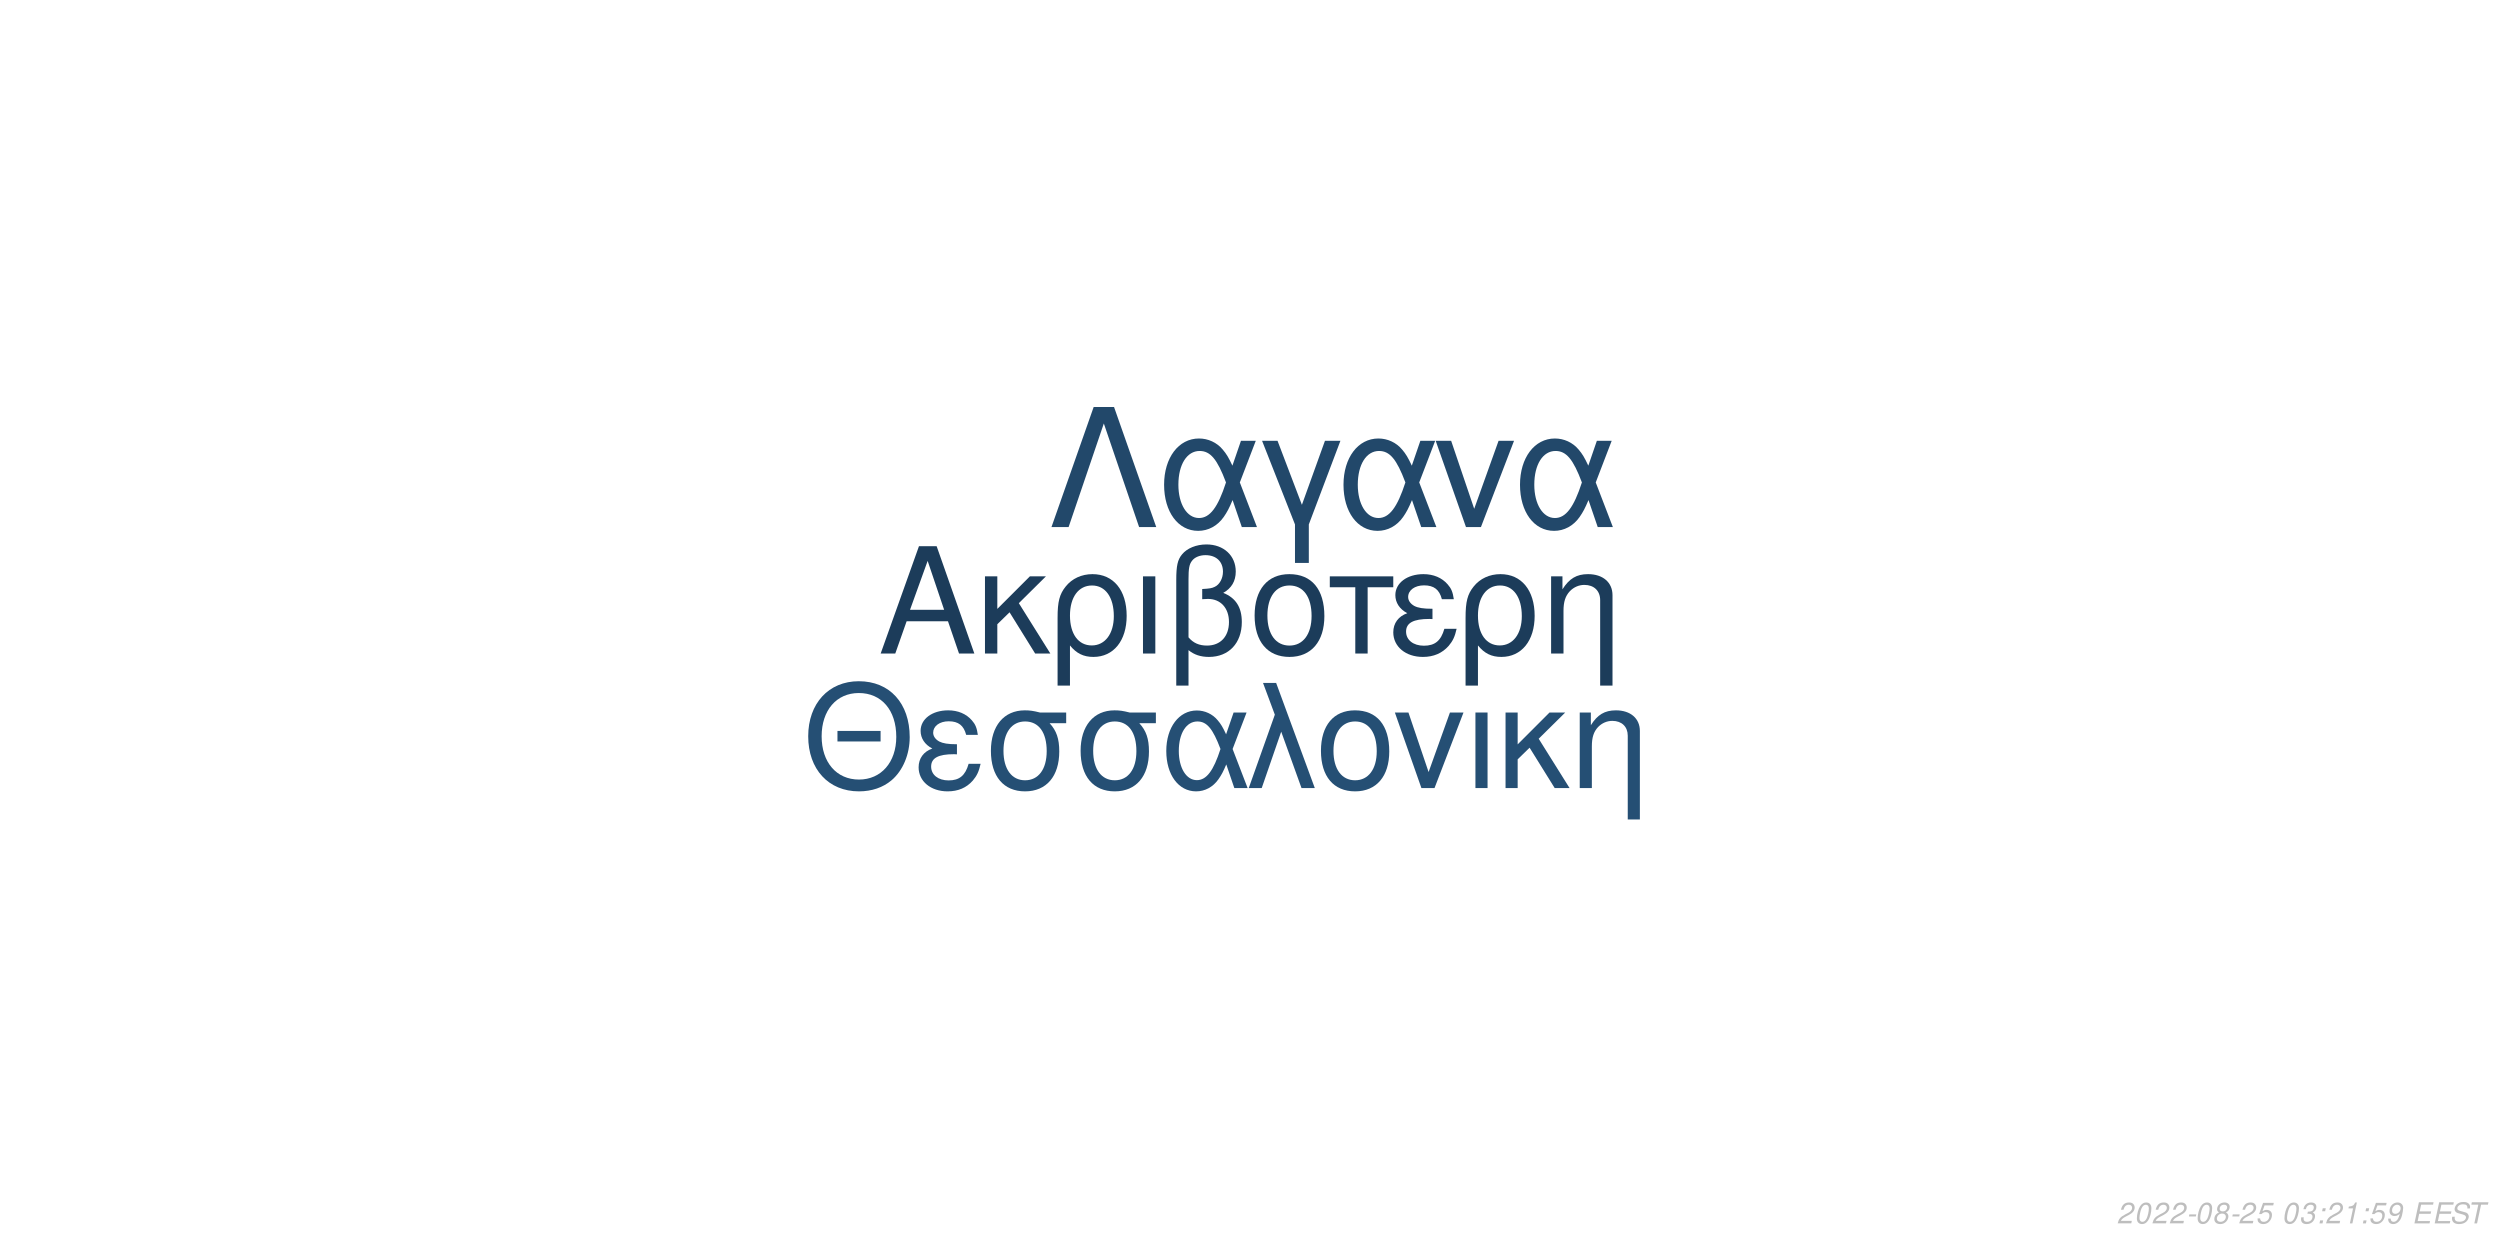
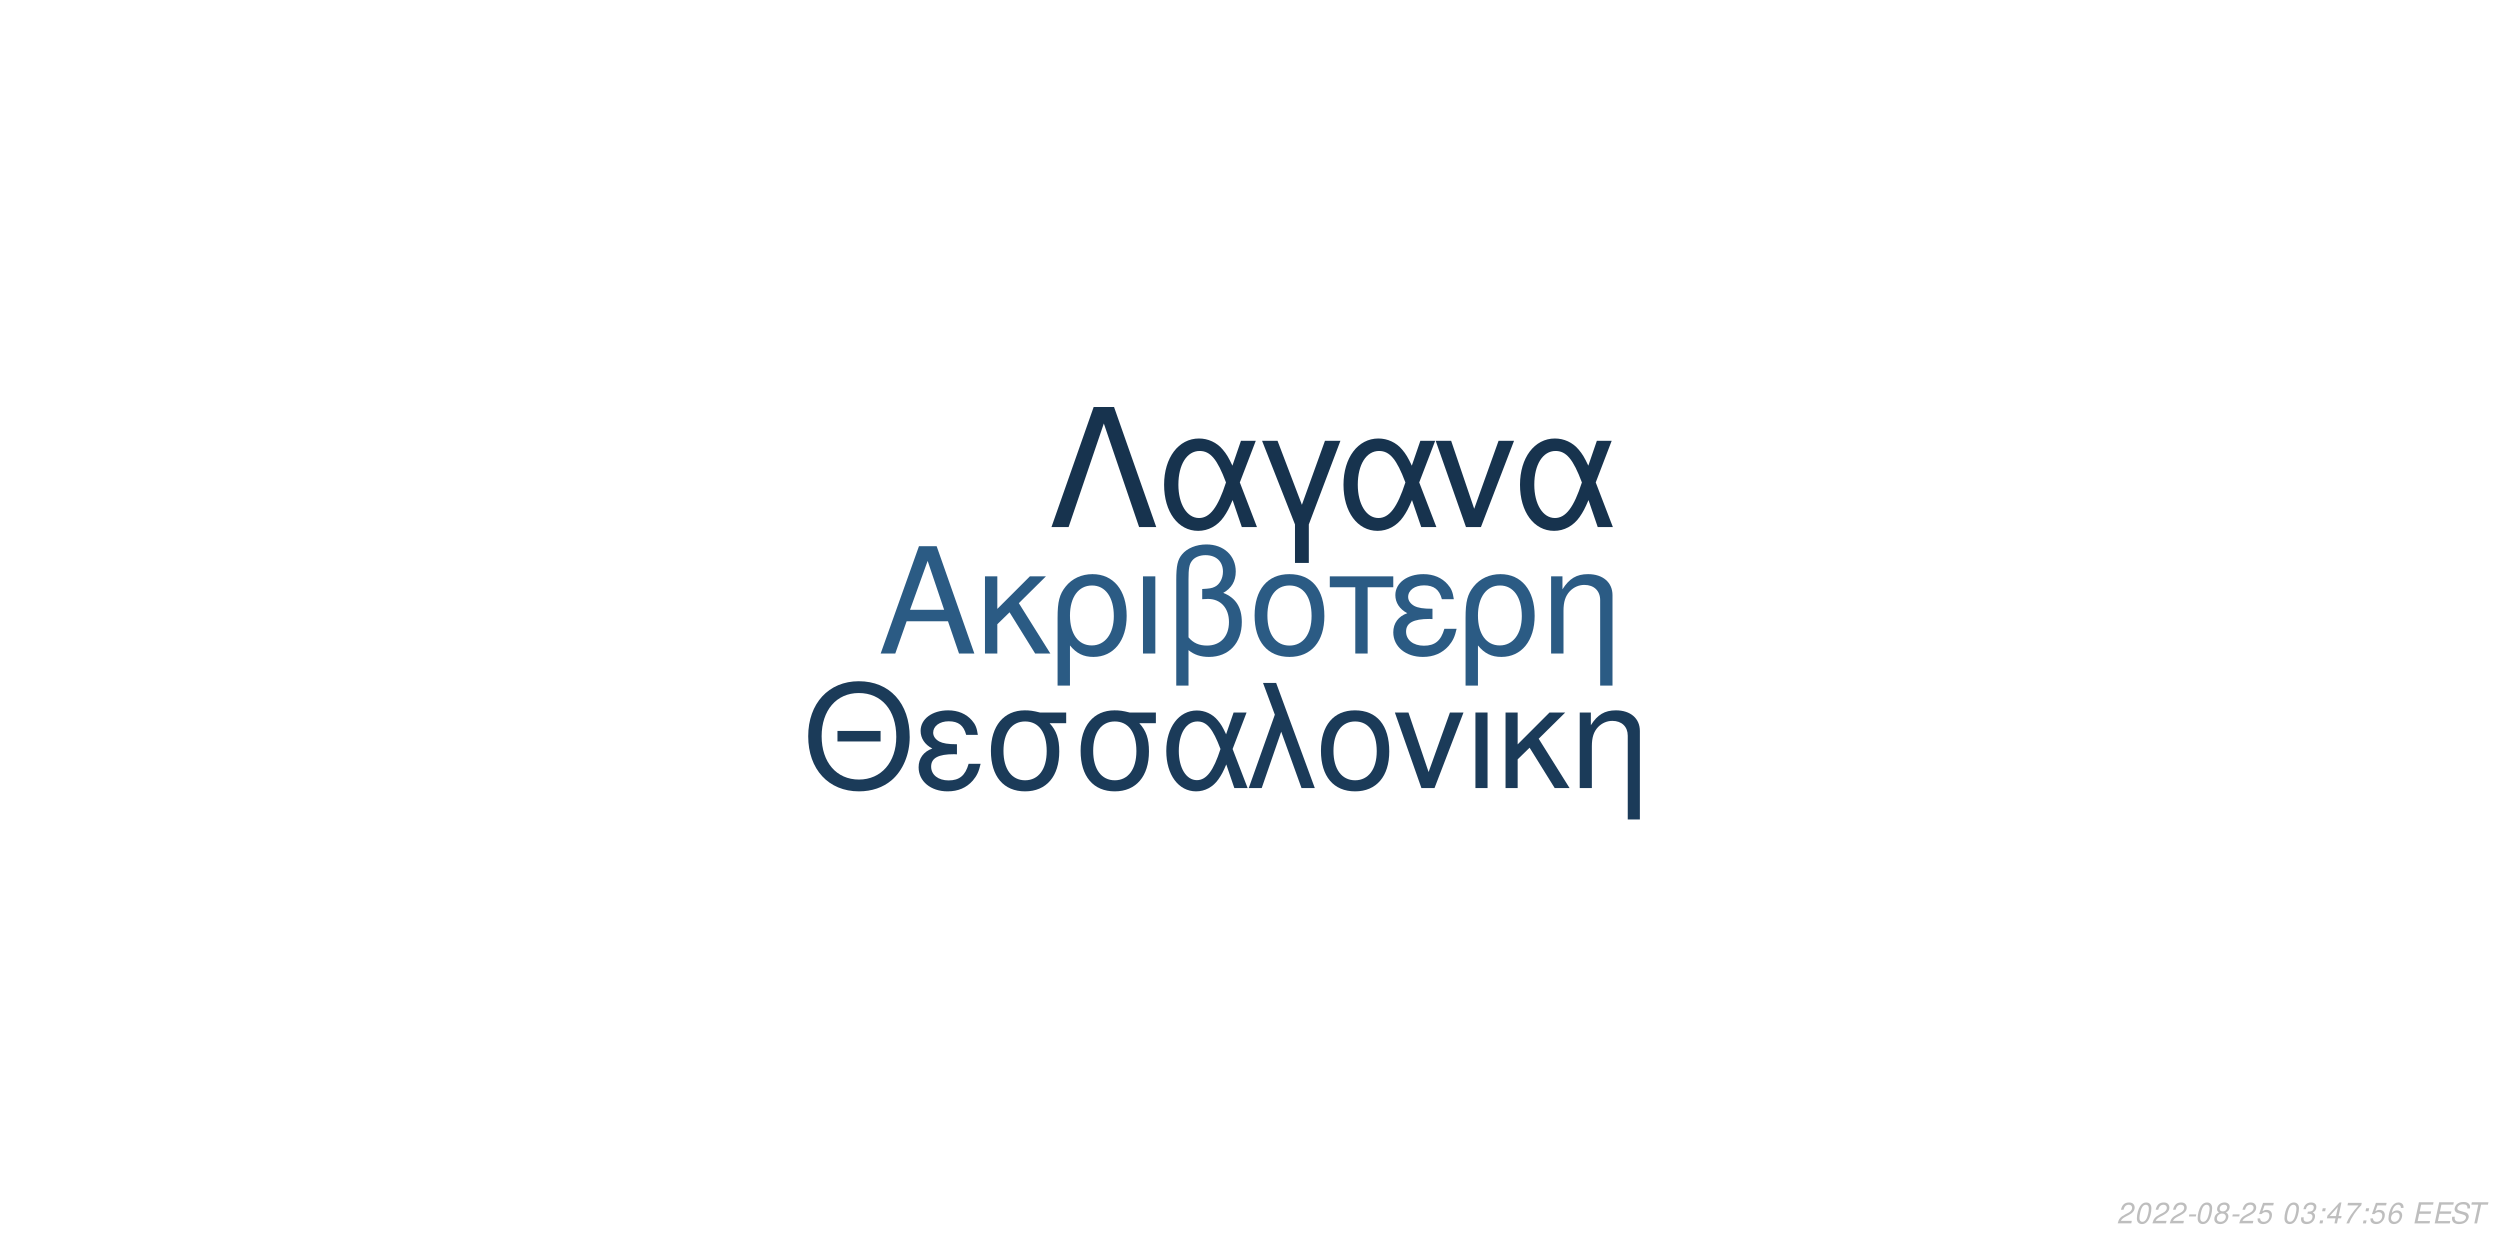
<svg xmlns="http://www.w3.org/2000/svg" xmlns:xlink="http://www.w3.org/1999/xlink" width="864pt" height="432pt" viewBox="0 0 864 432" version="1.1">
  <defs>
    <g>
      <symbol overflow="visible" id="glyph0-0">
        <path style="stroke:none;" d="" />
      </symbol>
      <symbol overflow="visible" id="glyph0-1">
        <path style="stroke:none;" d="M 24.125 -11.141 L 27.938 0 L 33.234 0 L 20.203 -37.094 L 14.094 -37.094 L 0.859 0 L 5.906 0 L 9.828 -11.141 Z M 22.797 -15.109 L 11 -15.109 L 17.094 -32.016 Z M 22.797 -15.109 " />
      </symbol>
      <symbol overflow="visible" id="glyph0-2">
        <path style="stroke:none;" d="M 7.172 -15.422 L 7.172 -26.672 L 2.906 -26.672 L 2.906 0 L 7.172 0 L 7.172 -10.125 L 11.406 -14.25 L 20.25 0 L 25.5 0 L 14.609 -17.406 L 23.969 -26.672 L 18.422 -26.672 Z M 7.172 -15.422 " />
      </symbol>
      <symbol overflow="visible" id="glyph0-3">
        <path style="stroke:none;" d="M 3 11.094 L 7.281 11.094 L 7.281 -2.797 C 9.516 -0.047 11.953 1.172 15.375 1.172 C 22.344 1.172 26.875 -4.422 26.875 -13.031 C 26.875 -21.891 22.297 -27.438 15.062 -27.438 C 11.297 -27.438 7.984 -25.906 5.797 -23.156 C 3.672 -20.516 3 -17.969 3 -12.359 Z M 14.906 -23.516 C 19.547 -23.516 22.438 -19.438 22.438 -12.922 C 22.438 -6.812 19.391 -2.797 14.812 -2.797 C 10.172 -2.797 7.281 -6.766 7.281 -13.125 C 7.281 -19.484 10.234 -23.516 14.906 -23.516 Z M 14.906 -23.516 " />
      </symbol>
      <symbol overflow="visible" id="glyph0-4">
        <path style="stroke:none;" d="M 3.516 0 L 7.781 0 L 7.781 -26.672 L 3.516 -26.672 Z M 3.516 0 " />
      </symbol>
      <symbol overflow="visible" id="glyph0-5">
        <path style="stroke:none;" d="M 4.016 11.094 L 8.25 11.094 L 8.25 -1.172 C 10.172 0.406 12.422 1.172 15.312 1.172 C 22.188 1.172 26.672 -3.609 26.672 -10.891 C 26.672 -15.984 24.578 -19.234 20.25 -20.969 C 23.109 -22.547 24.578 -25.031 24.578 -28.344 C 24.578 -33.844 20.406 -37.703 14.453 -37.703 C 10.938 -37.703 7.734 -36.391 6 -34.25 C 4.484 -32.422 4.016 -30.328 4.016 -25.391 Z M 8.25 -25.656 C 8.25 -29.359 8.5 -30.844 9.469 -32.062 C 10.375 -33.281 12.156 -34 14.094 -34 C 17.812 -34 20.156 -31.812 20.156 -28.297 C 20.156 -25.953 18.984 -23.812 17.297 -23.047 C 16.281 -22.547 15.469 -22.438 12.984 -22.297 L 12.984 -18.781 C 13.734 -18.828 14.344 -18.875 14.969 -18.875 C 19.344 -18.875 22.234 -15.719 22.234 -10.891 C 22.234 -5.906 19.281 -2.75 14.656 -2.75 C 11.953 -2.75 9.922 -3.609 8.25 -5.594 Z M 8.25 -25.656 " />
      </symbol>
      <symbol overflow="visible" id="glyph0-6">
        <path style="stroke:none;" d="M 14.094 -27.438 C 6.562 -27.438 2.094 -22.094 2.094 -13.125 C 2.094 -4.125 6.562 1.172 14.141 1.172 C 21.672 1.172 26.203 -4.172 26.203 -12.922 C 26.203 -22.188 21.828 -27.438 14.094 -27.438 Z M 14.141 -23.516 C 18.938 -23.516 21.781 -19.594 21.781 -12.984 C 21.781 -6.672 18.828 -2.75 14.141 -2.75 C 9.422 -2.75 6.516 -6.672 6.516 -13.125 C 6.516 -19.594 9.422 -23.516 14.141 -23.516 Z M 14.141 -23.516 " />
      </symbol>
      <symbol overflow="visible" id="glyph0-7">
        <path style="stroke:none;" d="M 7.891 0 L 12.156 0 L 12.156 -22.906 L 21.016 -22.906 L 21.016 -26.672 L -0.922 -26.672 L -0.922 -22.906 L 7.891 -22.906 Z M 7.891 0 " />
      </symbol>
      <symbol overflow="visible" id="glyph0-8">
        <path style="stroke:none;" d="M 14.562 -15.469 C 11.344 -15.469 9.562 -15.781 8.297 -16.438 C 6.922 -17.203 6.156 -18.328 6.156 -19.547 C 6.156 -21.891 8.453 -23.562 11.656 -23.562 C 15.062 -23.562 16.953 -22.094 17.812 -18.781 L 21.938 -18.781 C 21.578 -21.266 21.062 -22.5 19.797 -23.922 C 17.812 -26.203 14.906 -27.438 11.453 -27.438 C 5.797 -27.438 1.734 -24.375 1.734 -20.203 C 1.734 -17.609 3.156 -15.375 5.859 -13.938 C 2.797 -12.875 1.016 -10.484 1.016 -7.328 C 1.016 -2.391 5.297 1.172 11.25 1.172 C 14.969 1.172 17.906 -0.109 20.156 -2.641 C 21.578 -4.328 22.297 -5.797 22.906 -8.547 L 18.672 -8.547 C 17.5 -4.422 15.422 -2.703 11.609 -2.703 C 7.938 -2.703 5.438 -4.688 5.438 -7.578 C 5.438 -10.578 7.938 -11.953 13.484 -11.953 C 13.641 -11.953 14.094 -11.953 14.562 -11.906 Z M 14.562 -15.469 " />
      </symbol>
      <symbol overflow="visible" id="glyph0-9">
        <path style="stroke:none;" d="M 3.562 -26.672 L 3.562 0 L 7.844 0 L 7.844 -14.703 C 7.844 -17.906 8.5 -19.891 10.031 -21.531 C 11.406 -22.953 13.188 -23.719 15.062 -23.719 C 18.375 -23.719 20.516 -21.672 20.516 -18.469 L 20.516 11.094 L 24.781 11.094 L 24.781 -20.156 C 24.781 -24.578 21.469 -27.438 16.328 -27.438 C 12.359 -27.438 9.828 -25.906 7.484 -22.188 L 7.484 -26.672 Z M 3.562 -26.672 " />
      </symbol>
      <symbol overflow="visible" id="glyph1-0">
        <path style="stroke:none;" d="" />
      </symbol>
      <symbol overflow="visible" id="glyph1-1">
        <path style="stroke:none;" d="M 26.859 -19.734 L 11.953 -19.734 L 11.953 -16.094 L 26.859 -16.094 Z M 19.328 -36.922 C 8.922 -36.922 1.844 -29.25 1.844 -17.891 C 1.844 -6.484 8.875 1.141 19.391 1.141 C 23.812 1.141 27.703 -0.203 30.641 -2.688 C 34.578 -6.031 36.922 -11.656 36.922 -17.594 C 36.922 -29.297 30 -36.922 19.328 -36.922 Z M 19.328 -32.844 C 27.203 -32.844 32.281 -26.906 32.281 -17.688 C 32.281 -8.922 27.062 -2.938 19.391 -2.938 C 11.609 -2.938 6.484 -8.922 6.484 -17.891 C 6.484 -26.859 11.609 -32.844 19.328 -32.844 Z M 19.328 -32.844 " />
      </symbol>
      <symbol overflow="visible" id="glyph1-2">
        <path style="stroke:none;" d="M 14.25 -15.141 C 11.109 -15.141 9.375 -15.453 8.125 -16.094 C 6.781 -16.844 6.031 -17.938 6.031 -19.141 C 6.031 -21.422 8.266 -23.078 11.406 -23.078 C 14.75 -23.078 16.594 -21.625 17.438 -18.391 L 21.469 -18.391 C 21.125 -20.828 20.625 -22.031 19.391 -23.422 C 17.438 -25.656 14.594 -26.859 11.219 -26.859 C 5.688 -26.859 1.688 -23.875 1.688 -19.781 C 1.688 -17.234 3.094 -15.047 5.734 -13.656 C 2.734 -12.609 1 -10.266 1 -7.172 C 1 -2.344 5.188 1.141 11.016 1.141 C 14.656 1.141 17.547 -0.094 19.734 -2.594 C 21.125 -4.234 21.828 -5.688 22.422 -8.375 L 18.281 -8.375 C 17.141 -4.328 15.094 -2.641 11.359 -2.641 C 7.766 -2.641 5.328 -4.578 5.328 -7.422 C 5.328 -10.359 7.766 -11.703 13.203 -11.703 C 13.359 -11.703 13.797 -11.703 14.25 -11.656 Z M 14.25 -15.141 " />
      </symbol>
      <symbol overflow="visible" id="glyph1-3">
        <path style="stroke:none;" d="M 29 -26.109 L 19.938 -26.109 C 17.594 -26.703 16.438 -26.859 14.703 -26.859 C 7.469 -26.859 2.984 -21.469 2.984 -12.859 C 2.984 -4.031 7.375 1.141 14.797 1.141 C 22.172 1.141 26.609 -4.078 26.609 -12.656 C 26.609 -17.047 25.656 -19.828 23.266 -22.422 L 29 -22.422 Z M 14.797 -23.016 C 19.531 -23.016 22.266 -19.234 22.266 -12.75 C 22.266 -6.531 19.438 -2.688 14.797 -2.688 C 10.172 -2.688 7.328 -6.531 7.328 -12.859 C 7.328 -19.188 10.172 -23.016 14.797 -23.016 Z M 14.797 -23.016 " />
      </symbol>
      <symbol overflow="visible" id="glyph1-4">
        <path style="stroke:none;" d="M 29.344 -26.109 L 24.859 -26.109 L 22.266 -18.578 C 21.125 -21.031 20.484 -22.125 19.328 -23.469 C 17.547 -25.609 14.906 -26.812 12.156 -26.812 C 5.984 -26.812 1.594 -20.984 1.594 -12.812 C 1.594 -4.578 5.828 1.141 11.906 1.141 C 14.953 1.141 17.734 -0.344 19.625 -3.047 C 20.672 -4.531 21.281 -5.688 22.328 -8.172 L 25.109 0 L 29.703 0 L 24.516 -13.5 Z M 20.328 -13.5 C 17.891 -5.922 15.453 -2.734 12.156 -2.734 C 8.516 -2.734 5.922 -6.922 5.922 -12.812 C 5.922 -18.938 8.516 -23.016 12.359 -23.016 C 15.594 -23.016 17.688 -20.531 20.328 -13.5 Z M 20.328 -13.5 " />
      </symbol>
      <symbol overflow="visible" id="glyph1-5">
        <path style="stroke:none;" d="M 1.094 0 L 5.578 0 L 12.312 -19.484 L 19.328 0 L 23.922 0 L 10.562 -36.328 L 6.031 -36.328 L 10.109 -25.359 Z M 1.094 0 " />
      </symbol>
      <symbol overflow="visible" id="glyph1-6">
        <path style="stroke:none;" d="M 13.797 -26.859 C 6.422 -26.859 2.047 -21.625 2.047 -12.859 C 2.047 -4.031 6.422 1.141 13.859 1.141 C 21.234 1.141 25.656 -4.078 25.656 -12.656 C 25.656 -21.719 21.375 -26.859 13.797 -26.859 Z M 13.859 -23.016 C 18.531 -23.016 21.328 -19.188 21.328 -12.703 C 21.328 -6.531 18.438 -2.688 13.859 -2.688 C 9.219 -2.688 6.375 -6.531 6.375 -12.859 C 6.375 -19.188 9.219 -23.016 13.859 -23.016 Z M 13.859 -23.016 " />
      </symbol>
      <symbol overflow="visible" id="glyph1-7">
        <path style="stroke:none;" d="M 14.297 0 L 24.312 -26.109 L 19.625 -26.109 L 12.25 -5.531 L 5.281 -26.109 L 0.594 -26.109 L 9.766 0 Z M 14.297 0 " />
      </symbol>
      <symbol overflow="visible" id="glyph1-8">
        <path style="stroke:none;" d="M 3.438 0 L 7.625 0 L 7.625 -26.109 L 3.438 -26.109 Z M 3.438 0 " />
      </symbol>
      <symbol overflow="visible" id="glyph1-9">
        <path style="stroke:none;" d="M 7.031 -15.094 L 7.031 -26.109 L 2.844 -26.109 L 2.844 0 L 7.031 0 L 7.031 -9.922 L 11.156 -13.953 L 19.828 0 L 24.969 0 L 14.297 -17.047 L 23.469 -26.109 L 18.031 -26.109 Z M 7.031 -15.094 " />
      </symbol>
      <symbol overflow="visible" id="glyph1-10">
        <path style="stroke:none;" d="M 3.484 -26.109 L 3.484 0 L 7.672 0 L 7.672 -14.406 C 7.672 -17.547 8.328 -19.484 9.812 -21.078 C 11.156 -22.469 12.906 -23.219 14.75 -23.219 C 17.984 -23.219 20.078 -21.234 20.078 -18.094 L 20.078 10.859 L 24.266 10.859 L 24.266 -19.734 C 24.266 -24.062 21.031 -26.859 16 -26.859 C 12.109 -26.859 9.609 -25.359 7.328 -21.719 L 7.328 -26.109 Z M 3.484 -26.109 " />
      </symbol>
      <symbol overflow="visible" id="glyph2-0">
        <path style="stroke:none;" d="" />
      </symbol>
      <symbol overflow="visible" id="glyph2-1">
        <path style="stroke:none;" d="M 22.531 -41.484 L 15.484 -41.484 L 0.906 0 L 6.828 0 L 19 -35.797 L 31.188 0 L 37.109 0 Z M 22.531 -41.484 " />
      </symbol>
      <symbol overflow="visible" id="glyph2-2">
        <path style="stroke:none;" d="M 33.516 -29.812 L 28.391 -29.812 L 25.438 -21.219 C 24.125 -24.016 23.391 -25.266 22.078 -26.797 C 20.031 -29.25 17.016 -30.609 13.891 -30.609 C 6.828 -30.609 1.828 -23.953 1.828 -14.625 C 1.828 -5.234 6.656 1.312 13.594 1.312 C 17.078 1.312 20.266 -0.391 22.422 -3.469 C 23.609 -5.172 24.297 -6.484 25.5 -9.328 L 28.688 0 L 33.922 0 L 28 -15.422 Z M 23.219 -15.422 C 20.422 -6.766 17.641 -3.125 13.891 -3.125 C 9.734 -3.125 6.766 -7.906 6.766 -14.625 C 6.766 -21.625 9.734 -26.297 14.109 -26.297 C 17.812 -26.297 20.203 -23.453 23.219 -15.422 Z M 23.219 -15.422 " />
      </symbol>
      <symbol overflow="visible" id="glyph2-3">
        <path style="stroke:none;" d="M 12.062 12.406 L 16.844 12.406 L 16.844 -0.906 L 27.766 -29.812 L 22.422 -29.812 L 14.453 -7.688 L 6.031 -29.812 L 0.688 -29.812 L 12.062 -0.906 Z M 12.062 12.406 " />
      </symbol>
      <symbol overflow="visible" id="glyph2-4">
        <path style="stroke:none;" d="M 16.328 0 L 27.766 -29.812 L 22.422 -29.812 L 14 -6.312 L 6.031 -29.812 L 0.688 -29.812 L 11.156 0 Z M 16.328 0 " />
      </symbol>
      <symbol overflow="visible" id="glyph3-0">
        <path style="stroke:none;" d="" />
      </symbol>
      <symbol overflow="visible" id="glyph3-1">
        <path style="stroke:none;" d="M 5.234 -0.875 L 1.469 -0.875 C 1.641 -1.375 2.203 -1.891 3.109 -2.344 L 4.234 -2.938 C 5.562 -3.625 6.219 -4.469 6.219 -5.484 C 6.219 -5.938 6.062 -6.359 5.797 -6.656 C 5.469 -7.047 4.984 -7.234 4.312 -7.234 C 2.766 -7.234 1.891 -6.453 1.484 -4.734 L 2.375 -4.734 C 2.484 -5.188 2.609 -5.484 2.797 -5.75 C 3.094 -6.203 3.609 -6.453 4.188 -6.453 C 4.891 -6.453 5.344 -6.031 5.344 -5.375 C 5.344 -4.703 4.859 -4.094 4.016 -3.656 L 2.984 -3.125 C 1.234 -2.188 0.797 -1.656 0.344 -0.016 L 5.047 -0.016 Z M 5.234 -0.875 " />
      </symbol>
      <symbol overflow="visible" id="glyph3-2">
        <path style="stroke:none;" d="M 4.203 -7.234 C 3.375 -7.234 2.688 -6.812 2.125 -5.984 C 1.484 -5.047 0.984 -3.188 0.984 -1.734 C 0.984 -1.109 1.172 -0.562 1.484 -0.266 C 1.797 0.047 2.281 0.234 2.766 0.234 C 3.625 0.234 4.281 -0.156 4.859 -1.016 C 5.516 -1.953 6 -3.797 6 -5.266 C 6 -6.5 5.328 -7.234 4.203 -7.234 Z M 4.094 -6.453 C 4.734 -6.453 5.125 -5.984 5.125 -5.156 C 5.125 -4.203 4.781 -2.625 4.406 -1.812 C 3.984 -0.938 3.516 -0.547 2.875 -0.547 C 2.25 -0.547 1.875 -1.031 1.875 -1.828 C 1.875 -2.797 2.203 -4.344 2.594 -5.203 C 2.984 -6.047 3.453 -6.453 4.094 -6.453 Z M 4.094 -6.453 " />
      </symbol>
      <symbol overflow="visible" id="glyph3-3">
        <path style="stroke:none;" d="M 3.516 -3.125 L 1.125 -3.125 L 0.969 -2.406 L 3.359 -2.406 Z M 3.516 -3.125 " />
      </symbol>
      <symbol overflow="visible" id="glyph3-4">
        <path style="stroke:none;" d="M 4.766 -3.797 C 5.078 -3.969 5.234 -4.078 5.438 -4.234 C 5.812 -4.594 6.062 -5.172 6.062 -5.734 C 6.062 -6.625 5.344 -7.234 4.266 -7.234 C 2.812 -7.234 1.703 -6.219 1.703 -4.875 C 1.703 -4.406 1.875 -4.125 2.359 -3.812 C 1.297 -3.312 0.75 -2.516 0.75 -1.469 C 0.75 -0.438 1.547 0.234 2.812 0.234 C 3.656 0.234 4.359 -0.094 4.938 -0.734 C 5.359 -1.234 5.609 -1.859 5.609 -2.438 C 5.609 -3.047 5.312 -3.516 4.766 -3.797 Z M 4.109 -6.453 C 4.797 -6.453 5.188 -6.125 5.188 -5.578 C 5.188 -5.266 5.062 -4.922 4.859 -4.672 C 4.562 -4.312 4.188 -4.156 3.656 -4.156 C 2.984 -4.156 2.594 -4.453 2.594 -4.984 C 2.594 -5.859 3.203 -6.453 4.109 -6.453 Z M 3.453 -3.406 C 4.234 -3.406 4.734 -2.984 4.734 -2.312 C 4.734 -1.312 3.922 -0.547 2.875 -0.547 C 2.125 -0.547 1.625 -0.969 1.625 -1.625 C 1.625 -2.609 2.438 -3.406 3.453 -3.406 Z M 3.453 -3.406 " />
      </symbol>
      <symbol overflow="visible" id="glyph3-5">
        <path style="stroke:none;" d="M 6.297 -7.094 L 2.594 -7.094 L 1.234 -3.234 L 2.047 -3.234 C 2.656 -3.766 2.938 -3.906 3.531 -3.906 C 4.328 -3.906 4.797 -3.453 4.797 -2.688 C 4.797 -1.438 3.969 -0.547 2.828 -0.547 C 2.031 -0.547 1.609 -0.938 1.578 -1.734 L 0.703 -1.734 L 0.703 -1.516 C 0.703 -0.938 0.844 -0.547 1.188 -0.266 C 1.562 0.062 2.078 0.234 2.703 0.234 C 3.656 0.234 4.391 -0.156 4.984 -0.922 C 5.422 -1.5 5.672 -2.234 5.672 -2.953 C 5.672 -4 4.938 -4.672 3.812 -4.672 C 3.328 -4.672 2.906 -4.547 2.406 -4.234 L 3.109 -6.219 L 6.109 -6.219 Z M 6.297 -7.094 " />
      </symbol>
      <symbol overflow="visible" id="glyph3-6">
        <path style="stroke:none;" d="" />
      </symbol>
      <symbol overflow="visible" id="glyph3-7">
        <path style="stroke:none;" d="M 2.922 -3.312 C 3.125 -3.344 3.234 -3.344 3.375 -3.344 C 4.203 -3.344 4.688 -3 4.688 -2.406 C 4.688 -1.312 3.906 -0.547 2.781 -0.547 C 2.047 -0.547 1.594 -0.938 1.594 -1.562 C 1.594 -1.719 1.609 -1.844 1.656 -2.094 L 0.766 -2.094 C 0.734 -1.797 0.719 -1.641 0.719 -1.469 C 0.719 -0.375 1.406 0.234 2.641 0.234 C 3.547 0.234 4.297 -0.078 4.812 -0.656 C 5.266 -1.156 5.562 -1.875 5.562 -2.547 C 5.562 -3.125 5.344 -3.453 4.797 -3.734 C 5.641 -4.234 6.016 -4.844 6.016 -5.734 C 6.016 -6.656 5.312 -7.234 4.203 -7.234 C 3.375 -7.234 2.672 -6.938 2.188 -6.375 C 1.891 -6.031 1.703 -5.641 1.516 -4.906 L 2.391 -4.906 C 2.5 -5.359 2.594 -5.594 2.734 -5.812 C 3.047 -6.234 3.516 -6.453 4.078 -6.453 C 4.734 -6.453 5.141 -6.125 5.141 -5.578 C 5.141 -5.188 5.016 -4.797 4.797 -4.547 C 4.516 -4.234 4 -4.062 3.266 -4.062 L 3.078 -4.062 Z M 2.922 -3.312 " />
      </symbol>
      <symbol overflow="visible" id="glyph3-8">
        <path style="stroke:none;" d="M 2.359 -1.031 L 1.312 -1.031 L 1.094 0 L 2.141 0 Z M 3.266 -5.234 L 2.219 -5.234 L 2 -4.203 L 3.047 -4.203 Z M 3.266 -5.234 " />
      </symbol>
      <symbol overflow="visible" id="glyph3-9">
-         <path style="stroke:none;" d="M 3.703 -5.188 L 2.594 0 L 3.469 0 L 5.016 -7.234 L 4.438 -7.234 C 3.906 -6.156 3.688 -6.016 2.234 -5.812 L 2.109 -5.188 Z M 3.703 -5.188 " />
+         <path style="stroke:none;" d="M 3.625 -1.75 L 3.266 0 L 4.141 0 L 4.516 -1.75 L 5.562 -1.75 L 5.734 -2.531 L 4.688 -2.531 L 5.688 -7.234 L 5.016 -7.234 L 0.844 -2.672 L 0.641 -1.75 Z M 3.797 -2.531 L 1.594 -2.531 L 4.469 -5.703 Z M 3.797 -2.531 " />
      </symbol>
      <symbol overflow="visible" id="glyph3-10">
-         <path style="stroke:none;" d="M 0.844 -1.656 C 0.844 -1.547 0.844 -1.438 0.844 -1.375 C 0.844 -0.406 1.531 0.234 2.578 0.234 C 3.203 0.234 3.766 0.016 4.297 -0.438 C 4.938 -1 5.312 -1.656 5.594 -2.719 C 5.844 -3.672 6.016 -4.766 6.016 -5.375 C 6.016 -5.844 5.844 -6.328 5.547 -6.656 C 5.203 -7.031 4.703 -7.234 4.062 -7.234 C 2.516 -7.234 1.297 -5.938 1.297 -4.266 C 1.297 -3.203 1.984 -2.547 3.047 -2.547 C 3.484 -2.547 3.953 -2.672 4.281 -2.891 C 4.406 -2.984 4.547 -3.078 4.828 -3.344 C 4.438 -1.484 3.703 -0.547 2.703 -0.547 C 2.109 -0.547 1.719 -0.938 1.719 -1.547 L 1.719 -1.656 Z M 3.953 -6.453 C 4.625 -6.453 5.141 -5.953 5.141 -5.281 C 5.141 -4.188 4.312 -3.312 3.297 -3.312 C 2.594 -3.312 2.172 -3.734 2.172 -4.453 C 2.172 -5.562 2.984 -6.453 3.953 -6.453 Z M 3.953 -6.453 " />
+         <path style="stroke:none;" d="M 6.703 -7.094 L 1.953 -7.094 L 1.766 -6.219 L 5.594 -6.219 C 3.344 -3.688 2.266 -2.109 1.375 0 L 2.344 0 C 3.031 -1.906 4.828 -4.594 6.547 -6.281 Z M 6.703 -7.094 " />
      </symbol>
      <symbol overflow="visible" id="glyph3-11">
+         <path style="stroke:none;" d="M 6.125 -5.344 L 6.141 -5.625 C 6.141 -6.609 5.453 -7.234 4.391 -7.234 C 3.438 -7.234 2.641 -6.719 2.016 -5.703 C 1.422 -4.781 0.938 -2.953 0.938 -1.688 C 0.938 -0.516 1.688 0.234 2.859 0.234 C 3.703 0.234 4.438 -0.156 5 -0.875 C 5.406 -1.422 5.672 -2.156 5.672 -2.766 C 5.672 -3.812 4.969 -4.5 3.906 -4.5 C 3.234 -4.5 2.672 -4.234 2.094 -3.625 C 2.406 -5.375 3.234 -6.453 4.25 -6.453 C 4.703 -6.453 5.062 -6.234 5.172 -5.844 C 5.203 -5.719 5.234 -5.578 5.25 -5.344 Z M 3.656 -3.734 C 4.344 -3.734 4.797 -3.281 4.797 -2.625 C 4.797 -1.469 3.984 -0.547 2.984 -0.547 C 2.297 -0.547 1.812 -1.047 1.812 -1.766 C 1.812 -2.859 2.625 -3.734 3.656 -3.734 Z M 3.656 -3.734 " />
+       </symbol>
+       <symbol overflow="visible" id="glyph3-12">
        <path style="stroke:none;" d="M 2.547 -3.312 L 6.5 -3.312 L 6.688 -4.141 L 2.719 -4.141 L 3.219 -6.469 L 7.344 -6.469 L 7.516 -7.297 L 2.453 -7.297 L 0.906 0 L 6.125 0 L 6.297 -0.812 L 2.016 -0.812 Z M 2.547 -3.312 " />
      </symbol>
-       <symbol overflow="visible" id="glyph3-12">
+       <symbol overflow="visible" id="glyph3-13">
        <path style="stroke:none;" d="M 7.062 -5.156 C 7.125 -5.438 7.141 -5.562 7.141 -5.703 C 7.141 -6.156 6.938 -6.594 6.594 -6.891 C 6.188 -7.25 5.656 -7.406 4.875 -7.406 C 3.844 -7.406 3.047 -7.125 2.5 -6.562 C 2.094 -6.141 1.781 -5.438 1.781 -4.922 C 1.781 -4.297 2.219 -3.766 2.891 -3.562 L 4.594 -3.094 C 5.406 -2.859 5.734 -2.578 5.734 -2.094 C 5.734 -1.781 5.547 -1.406 5.266 -1.141 C 4.844 -0.766 4.266 -0.578 3.453 -0.578 C 2.328 -0.578 1.812 -0.984 1.812 -1.906 C 1.812 -2.047 1.812 -2.125 1.844 -2.312 L 0.984 -2.312 C 0.906 -2.062 0.891 -1.906 0.891 -1.688 C 0.891 -0.484 1.797 0.234 3.297 0.234 C 4.359 0.234 5.234 -0.062 5.812 -0.609 C 6.344 -1.078 6.688 -1.797 6.688 -2.375 C 6.688 -2.641 6.609 -2.906 6.453 -3.156 C 6.234 -3.5 5.938 -3.703 5.469 -3.828 L 3.75 -4.312 C 2.984 -4.547 2.734 -4.734 2.734 -5.188 C 2.734 -5.547 2.875 -5.844 3.188 -6.109 C 3.547 -6.438 4.031 -6.594 4.703 -6.594 C 5.266 -6.594 5.688 -6.484 5.906 -6.297 C 6.094 -6.125 6.219 -5.797 6.219 -5.516 C 6.219 -5.422 6.203 -5.344 6.188 -5.156 Z M 7.062 -5.156 " />
      </symbol>
-       <symbol overflow="visible" id="glyph3-13">
+       <symbol overflow="visible" id="glyph3-14">
        <path style="stroke:none;" d="M 4.938 -6.469 L 7.312 -6.469 L 7.484 -7.297 L 1.75 -7.297 L 1.578 -6.469 L 3.984 -6.469 L 2.609 0 L 3.547 0 Z M 4.938 -6.469 " />
      </symbol>
    </g>
  </defs>
  <g id="surface1">
    <rect x="0" y="0" width="864" height="432" style="fill:rgb(100%,100%,100%);fill-opacity:1;stroke:none;" />
-     <g style="fill:rgb(10.98%,23.529%,35.294%);fill-opacity:1;">
+     <g style="fill:rgb(16.863%,35.686%,51.765%);fill-opacity:1;">
      <use xlink:href="#glyph0-1" x="303.5" y="225.861" />
      <use xlink:href="#glyph0-2" x="337.5" y="225.861" />
      <use xlink:href="#glyph0-3" x="362.5" y="225.861" />
      <use xlink:href="#glyph0-4" x="391.5" y="225.861" />
      <use xlink:href="#glyph0-5" x="402.5" y="225.861" />
      <use xlink:href="#glyph0-6" x="431.5" y="225.861" />
      <use xlink:href="#glyph0-7" x="460.5" y="225.861" />
      <use xlink:href="#glyph0-8" x="480.5" y="225.861" />
      <use xlink:href="#glyph0-3" x="503.5" y="225.861" />
      <use xlink:href="#glyph0-9" x="532.5" y="225.861" />
    </g>
-     <g style="fill:rgb(14.51%,30.98%,45.49%);fill-opacity:1;">
+     <g style="fill:rgb(10.588%,23.137%,34.902%);fill-opacity:1;">
      <use xlink:href="#glyph1-1" x="277.473" y="272.354" />
      <use xlink:href="#glyph1-2" x="316.473" y="272.354" />
      <use xlink:href="#glyph1-3" x="339.473" y="272.354" />
      <use xlink:href="#glyph1-3" x="370.473" y="272.354" />
      <use xlink:href="#glyph1-4" x="401.473" y="272.354" />
      <use xlink:href="#glyph1-5" x="430.473" y="272.354" />
      <use xlink:href="#glyph1-6" x="454.473" y="272.354" />
      <use xlink:href="#glyph1-7" x="481.473" y="272.354" />
      <use xlink:href="#glyph1-8" x="506.473" y="272.354" />
      <use xlink:href="#glyph1-9" x="517.473" y="272.354" />
      <use xlink:href="#glyph1-10" x="542.473" y="272.354" />
    </g>
-     <g style="fill:rgb(13.333%,28.235%,41.569%);fill-opacity:1;">
+     <g style="fill:rgb(9.02%,20%,30.588%);fill-opacity:1;">
      <use xlink:href="#glyph2-1" x="362.484" y="182.152" />
      <use xlink:href="#glyph2-2" x="400.484" y="182.152" />
      <use xlink:href="#glyph2-3" x="435.484" y="182.152" />
      <use xlink:href="#glyph2-2" x="462.484" y="182.152" />
      <use xlink:href="#glyph2-4" x="495.484" y="182.152" />
      <use xlink:href="#glyph2-2" x="523.484" y="182.152" />
    </g>
    <g style="fill:rgb(74.51%,74.51%,74.51%);fill-opacity:1;">
      <use xlink:href="#glyph3-1" x="731.52" y="422.81" />
      <use xlink:href="#glyph3-2" x="737.52" y="422.81" />
      <use xlink:href="#glyph3-1" x="743.52" y="422.81" />
      <use xlink:href="#glyph3-1" x="749.52" y="422.81" />
      <use xlink:href="#glyph3-3" x="755.52" y="422.81" />
      <use xlink:href="#glyph3-2" x="758.52" y="422.81" />
      <use xlink:href="#glyph3-4" x="764.52" y="422.81" />
      <use xlink:href="#glyph3-3" x="770.52" y="422.81" />
      <use xlink:href="#glyph3-1" x="773.52" y="422.81" />
      <use xlink:href="#glyph3-5" x="779.52" y="422.81" />
      <use xlink:href="#glyph3-6" x="785.52" y="422.81" />
      <use xlink:href="#glyph3-2" x="788.52" y="422.81" />
      <use xlink:href="#glyph3-7" x="794.52" y="422.81" />
      <use xlink:href="#glyph3-8" x="800.52" y="422.81" />
-       <use xlink:href="#glyph3-1" x="803.52" y="422.81" />
-       <use xlink:href="#glyph3-9" x="809.52" y="422.81" />
+       <use xlink:href="#glyph3-9" x="803.52" y="422.81" />
+       <use xlink:href="#glyph3-10" x="809.52" y="422.81" />
      <use xlink:href="#glyph3-8" x="815.52" y="422.81" />
      <use xlink:href="#glyph3-5" x="818.52" y="422.81" />
-       <use xlink:href="#glyph3-10" x="824.52" y="422.81" />
+       <use xlink:href="#glyph3-11" x="824.52" y="422.81" />
      <use xlink:href="#glyph3-6" x="830.52" y="422.81" />
-       <use xlink:href="#glyph3-11" x="833.52" y="422.81" />
-       <use xlink:href="#glyph3-11" x="840.52" y="422.81" />
-       <use xlink:href="#glyph3-12" x="846.52" y="422.81" />
-       <use xlink:href="#glyph3-13" x="852.52" y="422.81" />
+       <use xlink:href="#glyph3-12" x="833.52" y="422.81" />
+       <use xlink:href="#glyph3-12" x="840.52" y="422.81" />
+       <use xlink:href="#glyph3-13" x="846.52" y="422.81" />
+       <use xlink:href="#glyph3-14" x="852.52" y="422.81" />
    </g>
  </g>
</svg>
